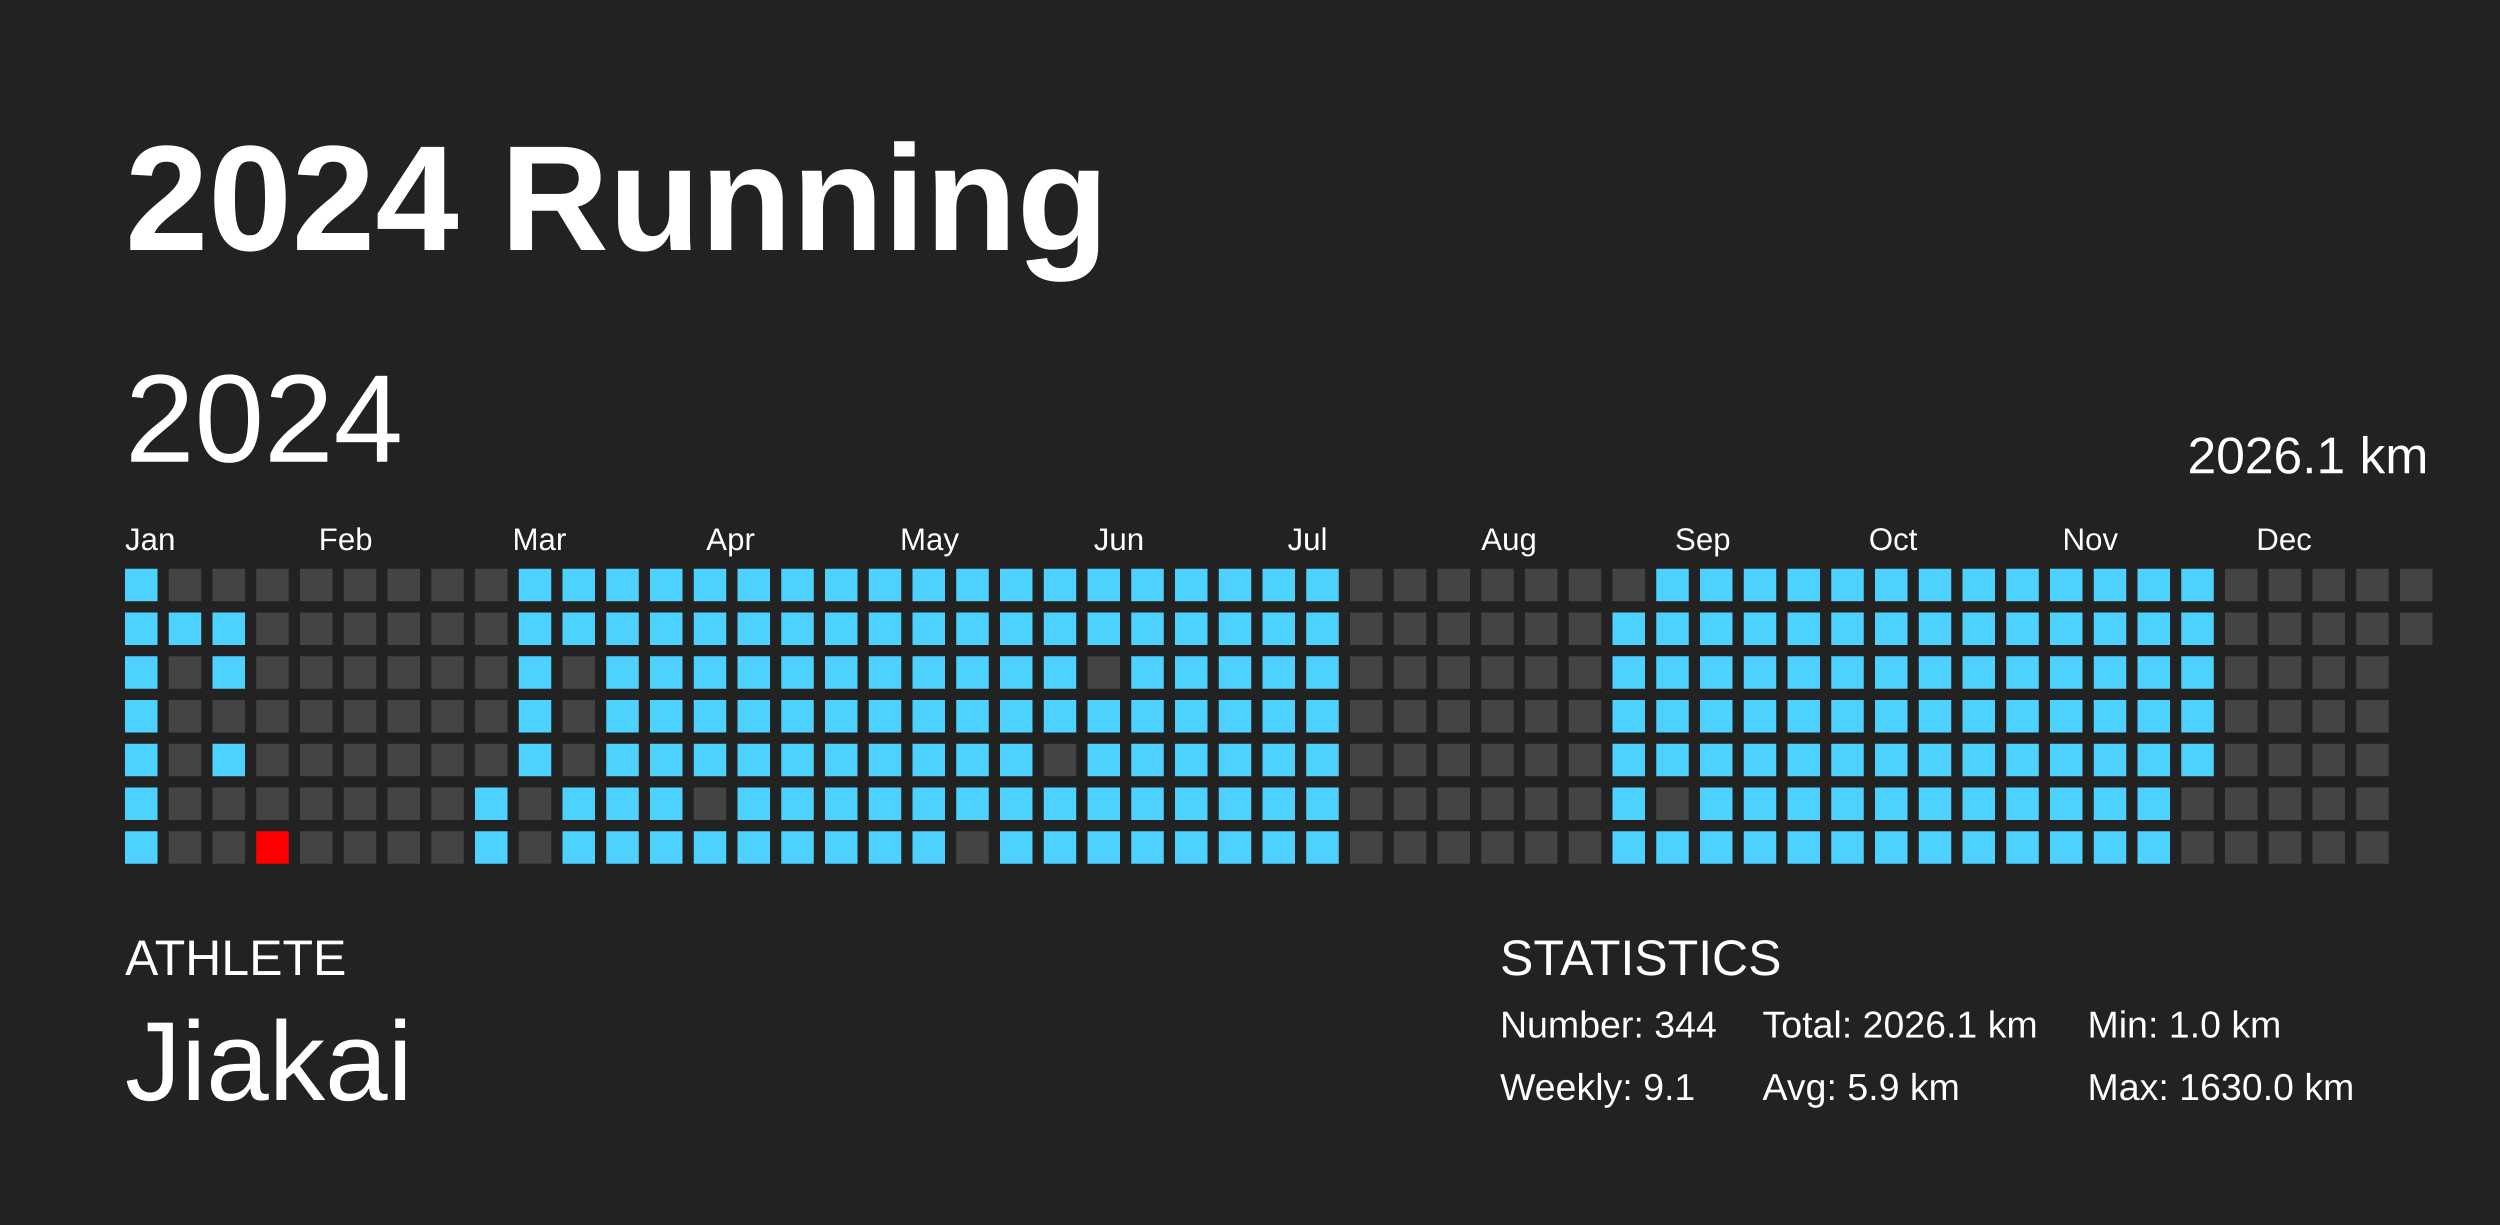
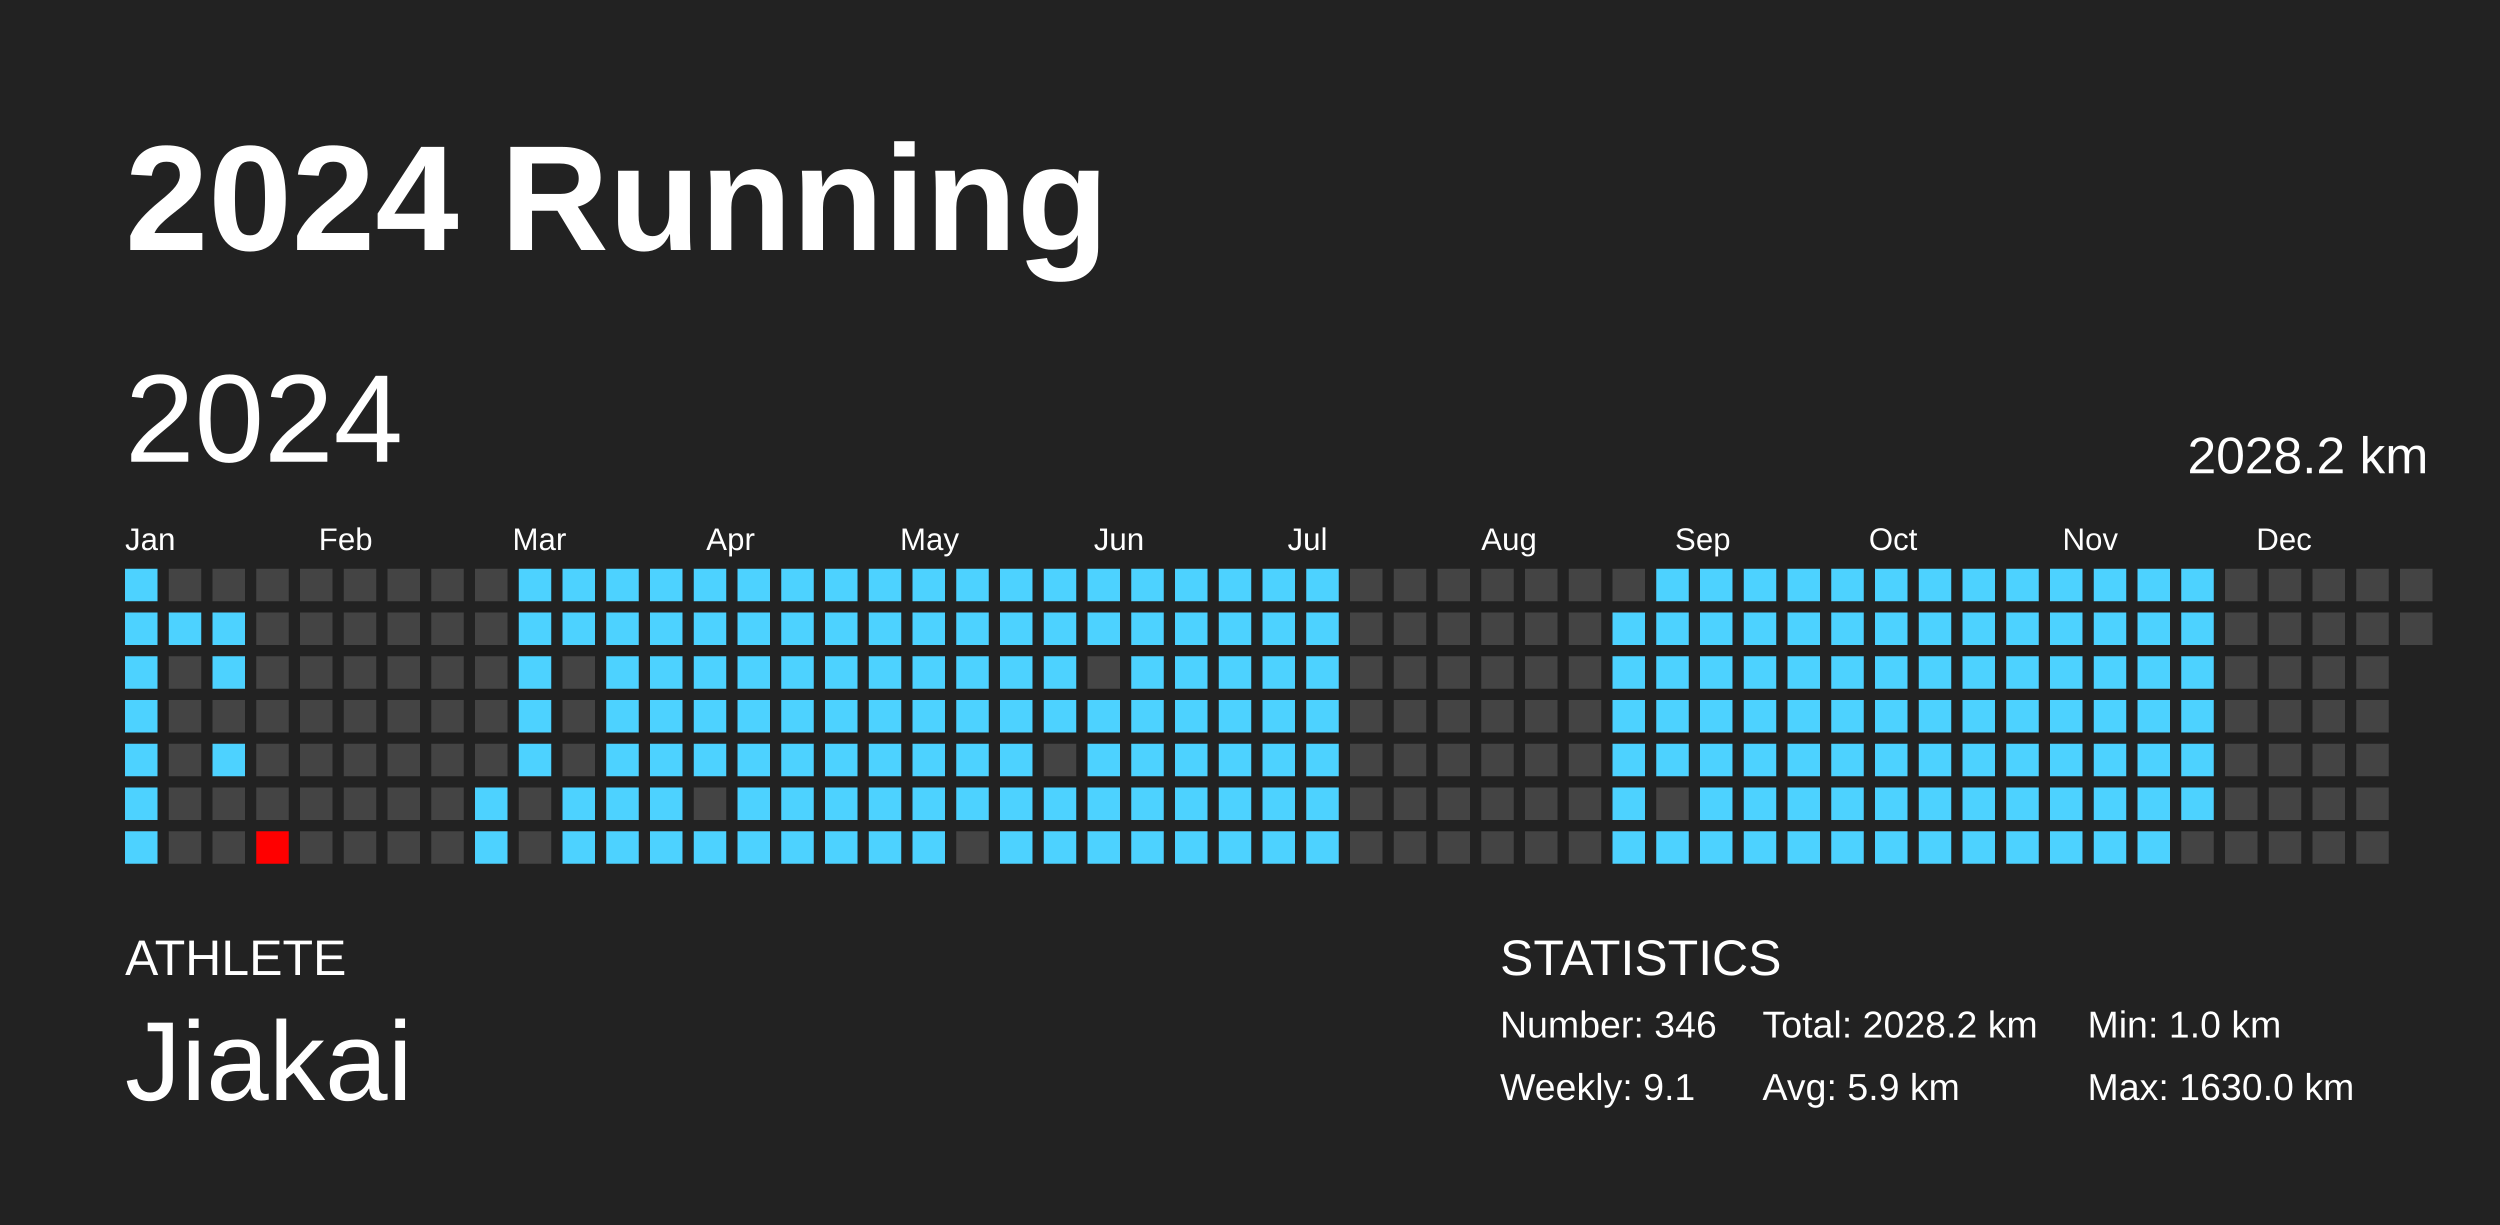
<svg xmlns="http://www.w3.org/2000/svg" baseProfile="full" height="98mm" version="1.1" viewBox="0,0,200,98" width="200mm">
  <defs />
  <rect fill="#222222" height="98" width="200" x="0" y="0" />
  <text fill="#FFFFFF" style="font-size:12px; font-family:Arial; font-weight:bold;" x="10" y="20">2024 Running</text>
  <text fill="#FFFFFF" style="font-size:4px; font-family:Arial" x="10" y="78">ATHLETE</text>
  <text fill="#FFFFFF" style="font-size:9px; font-family:Arial" x="10" y="88">Jiakai</text>
  <text fill="#FFFFFF" style="font-size:4px; font-family:Arial" x="120" y="78">STATISTICS</text>
-   <text fill="#FFFFFF" style="font-size:3px; font-family:Arial" x="120" y="83">Number: 344</text>
+   <text fill="#FFFFFF" style="font-size:3px; font-family:Arial" x="120" y="83">Number: 346</text>
  <text fill="#FFFFFF" style="font-size:3px; font-family:Arial" x="120" y="88">Weekly: 9.1</text>
-   <text fill="#FFFFFF" style="font-size:3px; font-family:Arial" x="141" y="83">Total: 2026.1 km</text>
+   <text fill="#FFFFFF" style="font-size:3px; font-family:Arial" x="141" y="83">Total: 2028.2 km</text>
  <text fill="#FFFFFF" style="font-size:3px; font-family:Arial" x="141" y="88">Avg: 5.9 km</text>
  <text fill="#FFFFFF" style="font-size:3px; font-family:Arial" x="167" y="83">Min: 1.0 km</text>
  <text fill="#FFFFFF" style="font-size:3px; font-family:Arial" x="167" y="88">Max: 1630.0 km</text>
  <text dominant-baseline="hanging" fill="#FFFFFF" style="font-size:10.0px; font-family:Arial;" x="10" y="30">2024</text>
-   <text dominant-baseline="hanging" fill="#FFFFFF" style="font-size:4.125px; font-family:Arial;" x="175" y="35">2026.1 km</text>
+   <text dominant-baseline="hanging" fill="#FFFFFF" style="font-size:4.125px; font-family:Arial;" x="175" y="35">2028.2 km</text>
  <text fill="#FFFFFF" style="font-size:2.5px; font-family:Arial" x="10.0" y="44">Jan</text>
  <text fill="#FFFFFF" style="font-size:2.5px; font-family:Arial" x="25.5" y="44">Feb</text>
  <text fill="#FFFFFF" style="font-size:2.5px; font-family:Arial" x="41.0" y="44">Mar</text>
  <text fill="#FFFFFF" style="font-size:2.5px; font-family:Arial" x="56.5" y="44">Apr</text>
  <text fill="#FFFFFF" style="font-size:2.5px; font-family:Arial" x="72.0" y="44">May</text>
  <text fill="#FFFFFF" style="font-size:2.5px; font-family:Arial" x="87.5" y="44">Jun</text>
  <text fill="#FFFFFF" style="font-size:2.5px; font-family:Arial" x="103.0" y="44">Jul</text>
  <text fill="#FFFFFF" style="font-size:2.5px; font-family:Arial" x="118.5" y="44">Aug</text>
  <text fill="#FFFFFF" style="font-size:2.5px; font-family:Arial" x="134.0" y="44">Sep</text>
  <text fill="#FFFFFF" style="font-size:2.5px; font-family:Arial" x="149.5" y="44">Oct</text>
  <text fill="#FFFFFF" style="font-size:2.5px; font-family:Arial" x="165.0" y="44">Nov</text>
  <text fill="#FFFFFF" style="font-size:2.5px; font-family:Arial" x="180.5" y="44">Dec</text>
  <rect fill="#4dd2ff" height="2.6" width="2.6" x="10.0" y="45.5" />
  <rect fill="#4dd2ff" height="2.6" width="2.6" x="10.0" y="49.0" />
  <rect fill="#4dd2ff" height="2.6" width="2.6" x="10.0" y="52.5" />
  <rect fill="#4dd2ff" height="2.6" width="2.6" x="10.0" y="56.0" />
  <rect fill="#4dd2ff" height="2.6" width="2.6" x="10.0" y="59.5" />
  <rect fill="#4dd2ff" height="2.6" width="2.6" x="10.0" y="63.0" />
  <rect fill="#4dd2ff" height="2.6" width="2.6" x="10.0" y="66.5" />
  <rect fill="#444444" height="2.6" width="2.6" x="13.5" y="45.5" />
  <rect fill="#4dd2ff" height="2.6" width="2.6" x="13.5" y="49.0" />
  <rect fill="#444444" height="2.6" width="2.6" x="13.5" y="52.5" />
  <rect fill="#444444" height="2.6" width="2.6" x="13.5" y="56.0" />
  <rect fill="#444444" height="2.6" width="2.6" x="13.5" y="59.5" />
  <rect fill="#444444" height="2.6" width="2.6" x="13.5" y="63.0" />
  <rect fill="#444444" height="2.6" width="2.6" x="13.5" y="66.5" />
  <rect fill="#444444" height="2.6" width="2.6" x="17.0" y="45.5" />
  <rect fill="#4dd2ff" height="2.6" width="2.6" x="17.0" y="49.0" />
  <rect fill="#4dd2ff" height="2.6" width="2.6" x="17.0" y="52.5" />
  <rect fill="#444444" height="2.6" width="2.6" x="17.0" y="56.0" />
  <rect fill="#4dd2ff" height="2.6" width="2.6" x="17.0" y="59.5" />
  <rect fill="#444444" height="2.6" width="2.6" x="17.0" y="63.0" />
  <rect fill="#444444" height="2.6" width="2.6" x="17.0" y="66.5" />
  <rect fill="#444444" height="2.6" width="2.6" x="20.5" y="45.5" />
  <rect fill="#444444" height="2.6" width="2.6" x="20.5" y="49.0" />
  <rect fill="#444444" height="2.6" width="2.6" x="20.5" y="52.5" />
  <rect fill="#444444" height="2.6" width="2.6" x="20.5" y="56.0" />
  <rect fill="#444444" height="2.6" width="2.6" x="20.5" y="59.5" />
  <rect fill="#444444" height="2.6" width="2.6" x="20.5" y="63.0" />
  <rect fill="red" height="2.6" width="2.6" x="20.5" y="66.5" />
  <rect fill="#444444" height="2.6" width="2.6" x="24.0" y="45.5" />
  <rect fill="#444444" height="2.6" width="2.6" x="24.0" y="49.0" />
  <rect fill="#444444" height="2.6" width="2.6" x="24.0" y="52.5" />
  <rect fill="#444444" height="2.6" width="2.6" x="24.0" y="56.0" />
  <rect fill="#444444" height="2.6" width="2.6" x="24.0" y="59.5" />
  <rect fill="#444444" height="2.6" width="2.6" x="24.0" y="63.0" />
  <rect fill="#444444" height="2.6" width="2.6" x="24.0" y="66.5" />
  <rect fill="#444444" height="2.6" width="2.6" x="27.5" y="45.5" />
  <rect fill="#444444" height="2.6" width="2.6" x="27.5" y="49.0" />
  <rect fill="#444444" height="2.6" width="2.6" x="27.5" y="52.5" />
  <rect fill="#444444" height="2.6" width="2.6" x="27.5" y="56.0" />
  <rect fill="#444444" height="2.6" width="2.6" x="27.5" y="59.5" />
  <rect fill="#444444" height="2.6" width="2.6" x="27.5" y="63.0" />
  <rect fill="#444444" height="2.6" width="2.6" x="27.5" y="66.5" />
  <rect fill="#444444" height="2.6" width="2.6" x="31.0" y="45.5" />
  <rect fill="#444444" height="2.6" width="2.6" x="31.0" y="49.0" />
  <rect fill="#444444" height="2.6" width="2.6" x="31.0" y="52.5" />
  <rect fill="#444444" height="2.6" width="2.6" x="31.0" y="56.0" />
  <rect fill="#444444" height="2.6" width="2.6" x="31.0" y="59.5" />
  <rect fill="#444444" height="2.6" width="2.6" x="31.0" y="63.0" />
  <rect fill="#444444" height="2.6" width="2.6" x="31.0" y="66.5" />
  <rect fill="#444444" height="2.6" width="2.6" x="34.5" y="45.5" />
  <rect fill="#444444" height="2.6" width="2.6" x="34.5" y="49.0" />
  <rect fill="#444444" height="2.6" width="2.6" x="34.5" y="52.5" />
  <rect fill="#444444" height="2.6" width="2.6" x="34.5" y="56.0" />
  <rect fill="#444444" height="2.6" width="2.6" x="34.5" y="59.5" />
  <rect fill="#444444" height="2.6" width="2.6" x="34.5" y="63.0" />
  <rect fill="#444444" height="2.6" width="2.6" x="34.5" y="66.5" />
  <rect fill="#444444" height="2.6" width="2.6" x="38.0" y="45.5" />
  <rect fill="#444444" height="2.6" width="2.6" x="38.0" y="49.0" />
  <rect fill="#444444" height="2.6" width="2.6" x="38.0" y="52.5" />
  <rect fill="#444444" height="2.6" width="2.6" x="38.0" y="56.0" />
  <rect fill="#444444" height="2.6" width="2.6" x="38.0" y="59.5" />
  <rect fill="#4dd2ff" height="2.6" width="2.6" x="38.0" y="63.0" />
  <rect fill="#4dd2ff" height="2.6" width="2.6" x="38.0" y="66.5" />
  <rect fill="#4dd2ff" height="2.6" width="2.6" x="41.5" y="45.5" />
  <rect fill="#4dd2ff" height="2.6" width="2.6" x="41.5" y="49.0" />
  <rect fill="#4dd2ff" height="2.6" width="2.6" x="41.5" y="52.5" />
  <rect fill="#4dd2ff" height="2.6" width="2.6" x="41.5" y="56.0" />
  <rect fill="#4dd2ff" height="2.6" width="2.6" x="41.5" y="59.5" />
  <rect fill="#444444" height="2.6" width="2.6" x="41.5" y="63.0" />
  <rect fill="#444444" height="2.6" width="2.6" x="41.5" y="66.5" />
  <rect fill="#4dd2ff" height="2.6" width="2.6" x="45.0" y="45.5" />
  <rect fill="#4dd2ff" height="2.6" width="2.6" x="45.0" y="49.0" />
  <rect fill="#444444" height="2.6" width="2.6" x="45.0" y="52.5" />
  <rect fill="#444444" height="2.6" width="2.6" x="45.0" y="56.0" />
  <rect fill="#444444" height="2.6" width="2.6" x="45.0" y="59.5" />
  <rect fill="#4dd2ff" height="2.6" width="2.6" x="45.0" y="63.0" />
  <rect fill="#4dd2ff" height="2.6" width="2.6" x="45.0" y="66.5" />
  <rect fill="#4dd2ff" height="2.6" width="2.6" x="48.5" y="45.5" />
  <rect fill="#4dd2ff" height="2.6" width="2.6" x="48.5" y="49.0" />
  <rect fill="#4dd2ff" height="2.6" width="2.6" x="48.5" y="52.5" />
  <rect fill="#4dd2ff" height="2.6" width="2.6" x="48.5" y="56.0" />
  <rect fill="#4dd2ff" height="2.6" width="2.6" x="48.5" y="59.5" />
  <rect fill="#4dd2ff" height="2.6" width="2.6" x="48.5" y="63.0" />
  <rect fill="#4dd2ff" height="2.6" width="2.6" x="48.5" y="66.5" />
  <rect fill="#4dd2ff" height="2.6" width="2.6" x="52.0" y="45.5" />
  <rect fill="#4dd2ff" height="2.6" width="2.6" x="52.0" y="49.0" />
  <rect fill="#4dd2ff" height="2.6" width="2.6" x="52.0" y="52.5" />
  <rect fill="#4dd2ff" height="2.6" width="2.6" x="52.0" y="56.0" />
  <rect fill="#4dd2ff" height="2.6" width="2.6" x="52.0" y="59.5" />
  <rect fill="#4dd2ff" height="2.6" width="2.6" x="52.0" y="63.0" />
  <rect fill="#4dd2ff" height="2.6" width="2.6" x="52.0" y="66.5" />
  <rect fill="#4dd2ff" height="2.6" width="2.6" x="55.5" y="45.5" />
  <rect fill="#4dd2ff" height="2.6" width="2.6" x="55.5" y="49.0" />
  <rect fill="#4dd2ff" height="2.6" width="2.6" x="55.5" y="52.5" />
  <rect fill="#4dd2ff" height="2.6" width="2.6" x="55.5" y="56.0" />
  <rect fill="#4dd2ff" height="2.6" width="2.6" x="55.5" y="59.5" />
  <rect fill="#444444" height="2.6" width="2.6" x="55.5" y="63.0" />
  <rect fill="#4dd2ff" height="2.6" width="2.6" x="55.5" y="66.5" />
  <rect fill="#4dd2ff" height="2.6" width="2.6" x="59.0" y="45.5" />
  <rect fill="#4dd2ff" height="2.6" width="2.6" x="59.0" y="49.0" />
  <rect fill="#4dd2ff" height="2.6" width="2.6" x="59.0" y="52.5" />
  <rect fill="#4dd2ff" height="2.6" width="2.6" x="59.0" y="56.0" />
  <rect fill="#4dd2ff" height="2.6" width="2.6" x="59.0" y="59.5" />
  <rect fill="#4dd2ff" height="2.6" width="2.6" x="59.0" y="63.0" />
  <rect fill="#4dd2ff" height="2.6" width="2.6" x="59.0" y="66.5" />
  <rect fill="#4dd2ff" height="2.6" width="2.6" x="62.5" y="45.5" />
  <rect fill="#4dd2ff" height="2.6" width="2.6" x="62.5" y="49.0" />
  <rect fill="#4dd2ff" height="2.6" width="2.6" x="62.5" y="52.5" />
  <rect fill="#4dd2ff" height="2.6" width="2.6" x="62.5" y="56.0" />
  <rect fill="#4dd2ff" height="2.6" width="2.6" x="62.5" y="59.5" />
  <rect fill="#4dd2ff" height="2.6" width="2.6" x="62.5" y="63.0" />
  <rect fill="#4dd2ff" height="2.6" width="2.6" x="62.5" y="66.5" />
  <rect fill="#4dd2ff" height="2.6" width="2.6" x="66.0" y="45.5" />
  <rect fill="#4dd2ff" height="2.6" width="2.6" x="66.0" y="49.0" />
  <rect fill="#4dd2ff" height="2.6" width="2.6" x="66.0" y="52.5" />
  <rect fill="#4dd2ff" height="2.6" width="2.6" x="66.0" y="56.0" />
  <rect fill="#4dd2ff" height="2.6" width="2.6" x="66.0" y="59.5" />
  <rect fill="#4dd2ff" height="2.6" width="2.6" x="66.0" y="63.0" />
  <rect fill="#4dd2ff" height="2.6" width="2.6" x="66.0" y="66.5" />
  <rect fill="#4dd2ff" height="2.6" width="2.6" x="69.5" y="45.5" />
  <rect fill="#4dd2ff" height="2.6" width="2.6" x="69.5" y="49.0" />
  <rect fill="#4dd2ff" height="2.6" width="2.6" x="69.5" y="52.5" />
  <rect fill="#4dd2ff" height="2.6" width="2.6" x="69.5" y="56.0" />
  <rect fill="#4dd2ff" height="2.6" width="2.6" x="69.5" y="59.5" />
  <rect fill="#4dd2ff" height="2.6" width="2.6" x="69.5" y="63.0" />
  <rect fill="#4dd2ff" height="2.6" width="2.6" x="69.5" y="66.5" />
  <rect fill="#4dd2ff" height="2.6" width="2.6" x="73.0" y="45.5" />
  <rect fill="#4dd2ff" height="2.6" width="2.6" x="73.0" y="49.0" />
  <rect fill="#4dd2ff" height="2.6" width="2.6" x="73.0" y="52.5" />
  <rect fill="#4dd2ff" height="2.6" width="2.6" x="73.0" y="56.0" />
  <rect fill="#4dd2ff" height="2.6" width="2.6" x="73.0" y="59.5" />
  <rect fill="#4dd2ff" height="2.6" width="2.6" x="73.0" y="63.0" />
  <rect fill="#4dd2ff" height="2.6" width="2.6" x="73.0" y="66.5" />
  <rect fill="#4dd2ff" height="2.6" width="2.6" x="76.5" y="45.5" />
  <rect fill="#4dd2ff" height="2.6" width="2.6" x="76.5" y="49.0" />
  <rect fill="#4dd2ff" height="2.6" width="2.6" x="76.5" y="52.5" />
  <rect fill="#4dd2ff" height="2.6" width="2.6" x="76.5" y="56.0" />
  <rect fill="#4dd2ff" height="2.6" width="2.6" x="76.5" y="59.5" />
  <rect fill="#4dd2ff" height="2.6" width="2.6" x="76.5" y="63.0" />
  <rect fill="#444444" height="2.6" width="2.6" x="76.5" y="66.5" />
  <rect fill="#4dd2ff" height="2.6" width="2.6" x="80.0" y="45.5" />
  <rect fill="#4dd2ff" height="2.6" width="2.6" x="80.0" y="49.0" />
  <rect fill="#4dd2ff" height="2.6" width="2.6" x="80.0" y="52.5" />
  <rect fill="#4dd2ff" height="2.6" width="2.6" x="80.0" y="56.0" />
  <rect fill="#4dd2ff" height="2.6" width="2.6" x="80.0" y="59.5" />
  <rect fill="#4dd2ff" height="2.6" width="2.6" x="80.0" y="63.0" />
  <rect fill="#4dd2ff" height="2.6" width="2.6" x="80.0" y="66.5" />
  <rect fill="#4dd2ff" height="2.6" width="2.6" x="83.5" y="45.5" />
  <rect fill="#4dd2ff" height="2.6" width="2.6" x="83.5" y="49.0" />
  <rect fill="#4dd2ff" height="2.6" width="2.6" x="83.5" y="52.5" />
  <rect fill="#4dd2ff" height="2.6" width="2.6" x="83.5" y="56.0" />
  <rect fill="#444444" height="2.6" width="2.6" x="83.5" y="59.5" />
  <rect fill="#4dd2ff" height="2.6" width="2.6" x="83.5" y="63.0" />
  <rect fill="#4dd2ff" height="2.6" width="2.6" x="83.5" y="66.5" />
  <rect fill="#4dd2ff" height="2.6" width="2.6" x="87.0" y="45.5" />
  <rect fill="#4dd2ff" height="2.6" width="2.6" x="87.0" y="49.0" />
  <rect fill="#444444" height="2.6" width="2.6" x="87.0" y="52.5" />
  <rect fill="#4dd2ff" height="2.6" width="2.6" x="87.0" y="56.0" />
  <rect fill="#4dd2ff" height="2.6" width="2.6" x="87.0" y="59.5" />
  <rect fill="#4dd2ff" height="2.6" width="2.6" x="87.0" y="63.0" />
  <rect fill="#4dd2ff" height="2.6" width="2.6" x="87.0" y="66.5" />
  <rect fill="#4dd2ff" height="2.6" width="2.6" x="90.5" y="45.5" />
  <rect fill="#4dd2ff" height="2.6" width="2.6" x="90.5" y="49.0" />
  <rect fill="#4dd2ff" height="2.6" width="2.6" x="90.5" y="52.5" />
  <rect fill="#4dd2ff" height="2.6" width="2.6" x="90.5" y="56.0" />
  <rect fill="#4dd2ff" height="2.6" width="2.6" x="90.5" y="59.5" />
  <rect fill="#4dd2ff" height="2.6" width="2.6" x="90.5" y="63.0" />
  <rect fill="#4dd2ff" height="2.6" width="2.6" x="90.5" y="66.5" />
  <rect fill="#4dd2ff" height="2.6" width="2.6" x="94.0" y="45.5" />
  <rect fill="#4dd2ff" height="2.6" width="2.6" x="94.0" y="49.0" />
  <rect fill="#4dd2ff" height="2.6" width="2.6" x="94.0" y="52.5" />
  <rect fill="#4dd2ff" height="2.6" width="2.6" x="94.0" y="56.0" />
  <rect fill="#4dd2ff" height="2.6" width="2.6" x="94.0" y="59.5" />
  <rect fill="#4dd2ff" height="2.6" width="2.6" x="94.0" y="63.0" />
  <rect fill="#4dd2ff" height="2.6" width="2.6" x="94.0" y="66.5" />
  <rect fill="#4dd2ff" height="2.6" width="2.6" x="97.5" y="45.5" />
  <rect fill="#4dd2ff" height="2.6" width="2.6" x="97.5" y="49.0" />
  <rect fill="#4dd2ff" height="2.6" width="2.6" x="97.5" y="52.5" />
  <rect fill="#4dd2ff" height="2.6" width="2.6" x="97.5" y="56.0" />
  <rect fill="#4dd2ff" height="2.6" width="2.6" x="97.5" y="59.5" />
  <rect fill="#4dd2ff" height="2.6" width="2.6" x="97.5" y="63.0" />
  <rect fill="#4dd2ff" height="2.6" width="2.6" x="97.5" y="66.5" />
  <rect fill="#4dd2ff" height="2.6" width="2.6" x="101.0" y="45.5" />
  <rect fill="#4dd2ff" height="2.6" width="2.6" x="101.0" y="49.0" />
  <rect fill="#4dd2ff" height="2.6" width="2.6" x="101.0" y="52.5" />
  <rect fill="#4dd2ff" height="2.6" width="2.6" x="101.0" y="56.0" />
  <rect fill="#4dd2ff" height="2.6" width="2.6" x="101.0" y="59.5" />
  <rect fill="#4dd2ff" height="2.6" width="2.6" x="101.0" y="63.0" />
  <rect fill="#4dd2ff" height="2.6" width="2.6" x="101.0" y="66.5" />
  <rect fill="#4dd2ff" height="2.6" width="2.6" x="104.5" y="45.5" />
  <rect fill="#4dd2ff" height="2.6" width="2.6" x="104.5" y="49.0" />
  <rect fill="#4dd2ff" height="2.6" width="2.6" x="104.5" y="52.5" />
  <rect fill="#4dd2ff" height="2.6" width="2.6" x="104.5" y="56.0" />
  <rect fill="#4dd2ff" height="2.6" width="2.6" x="104.5" y="59.5" />
  <rect fill="#4dd2ff" height="2.6" width="2.6" x="104.5" y="63.0" />
  <rect fill="#4dd2ff" height="2.6" width="2.6" x="104.5" y="66.5" />
  <rect fill="#444444" height="2.6" width="2.6" x="108.0" y="45.5" />
  <rect fill="#444444" height="2.6" width="2.6" x="108.0" y="49.0" />
  <rect fill="#444444" height="2.6" width="2.6" x="108.0" y="52.5" />
  <rect fill="#444444" height="2.6" width="2.6" x="108.0" y="56.0" />
  <rect fill="#444444" height="2.6" width="2.6" x="108.0" y="59.5" />
  <rect fill="#444444" height="2.6" width="2.6" x="108.0" y="63.0" />
  <rect fill="#444444" height="2.6" width="2.6" x="108.0" y="66.5" />
  <rect fill="#444444" height="2.6" width="2.6" x="111.5" y="45.5" />
  <rect fill="#444444" height="2.6" width="2.6" x="111.5" y="49.0" />
  <rect fill="#444444" height="2.6" width="2.6" x="111.5" y="52.5" />
  <rect fill="#444444" height="2.6" width="2.6" x="111.5" y="56.0" />
  <rect fill="#444444" height="2.6" width="2.6" x="111.5" y="59.5" />
  <rect fill="#444444" height="2.6" width="2.6" x="111.5" y="63.0" />
  <rect fill="#444444" height="2.6" width="2.6" x="111.5" y="66.5" />
  <rect fill="#444444" height="2.6" width="2.6" x="115.0" y="45.5" />
  <rect fill="#444444" height="2.6" width="2.6" x="115.0" y="49.0" />
  <rect fill="#444444" height="2.6" width="2.6" x="115.0" y="52.5" />
  <rect fill="#444444" height="2.6" width="2.6" x="115.0" y="56.0" />
  <rect fill="#444444" height="2.6" width="2.6" x="115.0" y="59.5" />
  <rect fill="#444444" height="2.6" width="2.6" x="115.0" y="63.0" />
  <rect fill="#444444" height="2.6" width="2.6" x="115.0" y="66.5" />
  <rect fill="#444444" height="2.6" width="2.6" x="118.5" y="45.5" />
  <rect fill="#444444" height="2.6" width="2.6" x="118.5" y="49.0" />
  <rect fill="#444444" height="2.6" width="2.6" x="118.5" y="52.5" />
  <rect fill="#444444" height="2.6" width="2.6" x="118.5" y="56.0" />
  <rect fill="#444444" height="2.6" width="2.6" x="118.5" y="59.5" />
  <rect fill="#444444" height="2.6" width="2.6" x="118.5" y="63.0" />
  <rect fill="#444444" height="2.6" width="2.6" x="118.5" y="66.5" />
  <rect fill="#444444" height="2.6" width="2.6" x="122.0" y="45.5" />
  <rect fill="#444444" height="2.6" width="2.6" x="122.0" y="49.0" />
  <rect fill="#444444" height="2.6" width="2.6" x="122.0" y="52.5" />
  <rect fill="#444444" height="2.6" width="2.6" x="122.0" y="56.0" />
  <rect fill="#444444" height="2.6" width="2.6" x="122.0" y="59.5" />
  <rect fill="#444444" height="2.6" width="2.6" x="122.0" y="63.0" />
  <rect fill="#444444" height="2.6" width="2.6" x="122.0" y="66.5" />
  <rect fill="#444444" height="2.6" width="2.6" x="125.5" y="45.5" />
  <rect fill="#444444" height="2.6" width="2.6" x="125.5" y="49.0" />
  <rect fill="#444444" height="2.6" width="2.6" x="125.5" y="52.5" />
  <rect fill="#444444" height="2.6" width="2.6" x="125.5" y="56.0" />
  <rect fill="#444444" height="2.6" width="2.6" x="125.5" y="59.5" />
  <rect fill="#444444" height="2.6" width="2.6" x="125.5" y="63.0" />
  <rect fill="#444444" height="2.6" width="2.6" x="125.5" y="66.5" />
  <rect fill="#444444" height="2.6" width="2.6" x="129.0" y="45.5" />
  <rect fill="#4dd2ff" height="2.6" width="2.6" x="129.0" y="49.0" />
  <rect fill="#4dd2ff" height="2.6" width="2.6" x="129.0" y="52.5" />
  <rect fill="#4dd2ff" height="2.6" width="2.6" x="129.0" y="56.0" />
  <rect fill="#4dd2ff" height="2.6" width="2.6" x="129.0" y="59.5" />
  <rect fill="#4dd2ff" height="2.6" width="2.6" x="129.0" y="63.0" />
  <rect fill="#4dd2ff" height="2.6" width="2.6" x="129.0" y="66.5" />
  <rect fill="#4dd2ff" height="2.6" width="2.6" x="132.5" y="45.5" />
  <rect fill="#4dd2ff" height="2.6" width="2.6" x="132.5" y="49.0" />
  <rect fill="#4dd2ff" height="2.6" width="2.6" x="132.5" y="52.5" />
  <rect fill="#4dd2ff" height="2.6" width="2.6" x="132.5" y="56.0" />
  <rect fill="#4dd2ff" height="2.6" width="2.6" x="132.5" y="59.5" />
  <rect fill="#444444" height="2.6" width="2.6" x="132.5" y="63.0" />
  <rect fill="#4dd2ff" height="2.6" width="2.6" x="132.5" y="66.5" />
  <rect fill="#4dd2ff" height="2.6" width="2.6" x="136.0" y="45.5" />
  <rect fill="#4dd2ff" height="2.6" width="2.6" x="136.0" y="49.0" />
  <rect fill="#4dd2ff" height="2.6" width="2.6" x="136.0" y="52.5" />
  <rect fill="#4dd2ff" height="2.6" width="2.6" x="136.0" y="56.0" />
  <rect fill="#4dd2ff" height="2.6" width="2.6" x="136.0" y="59.5" />
  <rect fill="#4dd2ff" height="2.6" width="2.6" x="136.0" y="63.0" />
  <rect fill="#4dd2ff" height="2.6" width="2.6" x="136.0" y="66.5" />
  <rect fill="#4dd2ff" height="2.6" width="2.6" x="139.5" y="45.5" />
  <rect fill="#4dd2ff" height="2.6" width="2.6" x="139.5" y="49.0" />
  <rect fill="#4dd2ff" height="2.6" width="2.6" x="139.5" y="52.5" />
  <rect fill="#4dd2ff" height="2.6" width="2.6" x="139.5" y="56.0" />
  <rect fill="#4dd2ff" height="2.6" width="2.6" x="139.5" y="59.5" />
  <rect fill="#4dd2ff" height="2.6" width="2.6" x="139.5" y="63.0" />
  <rect fill="#4dd2ff" height="2.6" width="2.6" x="139.5" y="66.5" />
  <rect fill="#4dd2ff" height="2.6" width="2.6" x="143.0" y="45.5" />
  <rect fill="#4dd2ff" height="2.6" width="2.6" x="143.0" y="49.0" />
  <rect fill="#4dd2ff" height="2.6" width="2.6" x="143.0" y="52.5" />
  <rect fill="#4dd2ff" height="2.6" width="2.6" x="143.0" y="56.0" />
  <rect fill="#4dd2ff" height="2.6" width="2.6" x="143.0" y="59.5" />
  <rect fill="#4dd2ff" height="2.6" width="2.6" x="143.0" y="63.0" />
  <rect fill="#4dd2ff" height="2.6" width="2.6" x="143.0" y="66.5" />
  <rect fill="#4dd2ff" height="2.6" width="2.6" x="146.5" y="45.5" />
  <rect fill="#4dd2ff" height="2.6" width="2.6" x="146.5" y="49.0" />
  <rect fill="#4dd2ff" height="2.6" width="2.6" x="146.5" y="52.5" />
  <rect fill="#4dd2ff" height="2.6" width="2.6" x="146.5" y="56.0" />
  <rect fill="#4dd2ff" height="2.6" width="2.6" x="146.5" y="59.5" />
  <rect fill="#4dd2ff" height="2.6" width="2.6" x="146.5" y="63.0" />
  <rect fill="#4dd2ff" height="2.6" width="2.6" x="146.5" y="66.5" />
  <rect fill="#4dd2ff" height="2.6" width="2.6" x="150.0" y="45.5" />
  <rect fill="#4dd2ff" height="2.6" width="2.6" x="150.0" y="49.0" />
  <rect fill="#4dd2ff" height="2.6" width="2.6" x="150.0" y="52.5" />
  <rect fill="#4dd2ff" height="2.6" width="2.6" x="150.0" y="56.0" />
  <rect fill="#4dd2ff" height="2.6" width="2.6" x="150.0" y="59.5" />
  <rect fill="#4dd2ff" height="2.6" width="2.6" x="150.0" y="63.0" />
  <rect fill="#4dd2ff" height="2.6" width="2.6" x="150.0" y="66.5" />
  <rect fill="#4dd2ff" height="2.6" width="2.6" x="153.5" y="45.5" />
  <rect fill="#4dd2ff" height="2.6" width="2.6" x="153.5" y="49.0" />
  <rect fill="#4dd2ff" height="2.6" width="2.6" x="153.5" y="52.5" />
  <rect fill="#4dd2ff" height="2.6" width="2.6" x="153.5" y="56.0" />
  <rect fill="#4dd2ff" height="2.6" width="2.6" x="153.5" y="59.5" />
  <rect fill="#4dd2ff" height="2.6" width="2.6" x="153.5" y="63.0" />
  <rect fill="#4dd2ff" height="2.6" width="2.6" x="153.5" y="66.5" />
  <rect fill="#4dd2ff" height="2.6" width="2.6" x="157.0" y="45.5" />
  <rect fill="#4dd2ff" height="2.6" width="2.6" x="157.0" y="49.0" />
  <rect fill="#4dd2ff" height="2.6" width="2.6" x="157.0" y="52.5" />
  <rect fill="#4dd2ff" height="2.6" width="2.6" x="157.0" y="56.0" />
  <rect fill="#4dd2ff" height="2.6" width="2.6" x="157.0" y="59.5" />
  <rect fill="#4dd2ff" height="2.6" width="2.6" x="157.0" y="63.0" />
  <rect fill="#4dd2ff" height="2.6" width="2.6" x="157.0" y="66.5" />
  <rect fill="#4dd2ff" height="2.6" width="2.6" x="160.5" y="45.5" />
  <rect fill="#4dd2ff" height="2.6" width="2.6" x="160.5" y="49.0" />
  <rect fill="#4dd2ff" height="2.6" width="2.6" x="160.5" y="52.5" />
  <rect fill="#4dd2ff" height="2.6" width="2.6" x="160.5" y="56.0" />
  <rect fill="#4dd2ff" height="2.6" width="2.6" x="160.5" y="59.5" />
  <rect fill="#4dd2ff" height="2.6" width="2.6" x="160.5" y="63.0" />
  <rect fill="#4dd2ff" height="2.6" width="2.6" x="160.5" y="66.5" />
  <rect fill="#4dd2ff" height="2.6" width="2.6" x="164.0" y="45.5" />
  <rect fill="#4dd2ff" height="2.6" width="2.6" x="164.0" y="49.0" />
  <rect fill="#4dd2ff" height="2.6" width="2.6" x="164.0" y="52.5" />
  <rect fill="#4dd2ff" height="2.6" width="2.6" x="164.0" y="56.0" />
  <rect fill="#4dd2ff" height="2.6" width="2.6" x="164.0" y="59.5" />
  <rect fill="#4dd2ff" height="2.6" width="2.6" x="164.0" y="63.0" />
  <rect fill="#4dd2ff" height="2.6" width="2.6" x="164.0" y="66.5" />
  <rect fill="#4dd2ff" height="2.6" width="2.6" x="167.5" y="45.5" />
  <rect fill="#4dd2ff" height="2.6" width="2.6" x="167.5" y="49.0" />
  <rect fill="#4dd2ff" height="2.6" width="2.6" x="167.5" y="52.5" />
  <rect fill="#4dd2ff" height="2.6" width="2.6" x="167.5" y="56.0" />
  <rect fill="#4dd2ff" height="2.6" width="2.6" x="167.5" y="59.5" />
  <rect fill="#4dd2ff" height="2.6" width="2.6" x="167.5" y="63.0" />
  <rect fill="#4dd2ff" height="2.6" width="2.6" x="167.5" y="66.5" />
  <rect fill="#4dd2ff" height="2.6" width="2.6" x="171.0" y="45.5" />
  <rect fill="#4dd2ff" height="2.6" width="2.6" x="171.0" y="49.0" />
  <rect fill="#4dd2ff" height="2.6" width="2.6" x="171.0" y="52.5" />
  <rect fill="#4dd2ff" height="2.6" width="2.6" x="171.0" y="56.0" />
  <rect fill="#4dd2ff" height="2.6" width="2.6" x="171.0" y="59.5" />
  <rect fill="#4dd2ff" height="2.6" width="2.6" x="171.0" y="63.0" />
  <rect fill="#4dd2ff" height="2.6" width="2.6" x="171.0" y="66.5" />
  <rect fill="#4dd2ff" height="2.6" width="2.6" x="174.5" y="45.5" />
  <rect fill="#4dd2ff" height="2.6" width="2.6" x="174.5" y="49.0" />
  <rect fill="#4dd2ff" height="2.6" width="2.6" x="174.5" y="52.5" />
  <rect fill="#4dd2ff" height="2.6" width="2.6" x="174.5" y="56.0" />
  <rect fill="#4dd2ff" height="2.6" width="2.6" x="174.5" y="59.5" />
-   <rect fill="#444444" height="2.6" width="2.6" x="174.5" y="63.0" />
+   <rect fill="#4dd2ff" height="2.6" width="2.6" x="174.5" y="63.0" />
  <rect fill="#444444" height="2.6" width="2.6" x="174.5" y="66.5" />
  <rect fill="#444444" height="2.6" width="2.6" x="178.0" y="45.5" />
  <rect fill="#444444" height="2.6" width="2.6" x="178.0" y="49.0" />
  <rect fill="#444444" height="2.6" width="2.6" x="178.0" y="52.5" />
  <rect fill="#444444" height="2.6" width="2.6" x="178.0" y="56.0" />
  <rect fill="#444444" height="2.6" width="2.6" x="178.0" y="59.5" />
  <rect fill="#444444" height="2.6" width="2.6" x="178.0" y="63.0" />
  <rect fill="#444444" height="2.6" width="2.6" x="178.0" y="66.5" />
  <rect fill="#444444" height="2.6" width="2.6" x="181.5" y="45.5" />
  <rect fill="#444444" height="2.6" width="2.6" x="181.5" y="49.0" />
  <rect fill="#444444" height="2.6" width="2.6" x="181.5" y="52.5" />
  <rect fill="#444444" height="2.6" width="2.6" x="181.5" y="56.0" />
  <rect fill="#444444" height="2.6" width="2.6" x="181.5" y="59.5" />
  <rect fill="#444444" height="2.6" width="2.6" x="181.5" y="63.0" />
  <rect fill="#444444" height="2.6" width="2.6" x="181.5" y="66.5" />
  <rect fill="#444444" height="2.6" width="2.6" x="185.0" y="45.5" />
  <rect fill="#444444" height="2.6" width="2.6" x="185.0" y="49.0" />
  <rect fill="#444444" height="2.6" width="2.6" x="185.0" y="52.5" />
  <rect fill="#444444" height="2.6" width="2.6" x="185.0" y="56.0" />
  <rect fill="#444444" height="2.6" width="2.6" x="185.0" y="59.5" />
  <rect fill="#444444" height="2.6" width="2.6" x="185.0" y="63.0" />
  <rect fill="#444444" height="2.6" width="2.6" x="185.0" y="66.5" />
  <rect fill="#444444" height="2.6" width="2.6" x="188.5" y="45.5" />
  <rect fill="#444444" height="2.6" width="2.6" x="188.5" y="49.0" />
  <rect fill="#444444" height="2.6" width="2.6" x="188.5" y="52.5" />
  <rect fill="#444444" height="2.6" width="2.6" x="188.5" y="56.0" />
  <rect fill="#444444" height="2.6" width="2.6" x="188.5" y="59.5" />
  <rect fill="#444444" height="2.6" width="2.6" x="188.5" y="63.0" />
  <rect fill="#444444" height="2.6" width="2.6" x="188.5" y="66.5" />
  <rect fill="#444444" height="2.6" width="2.6" x="192.0" y="45.5" />
  <rect fill="#444444" height="2.6" width="2.6" x="192.0" y="49.0" />
</svg>
